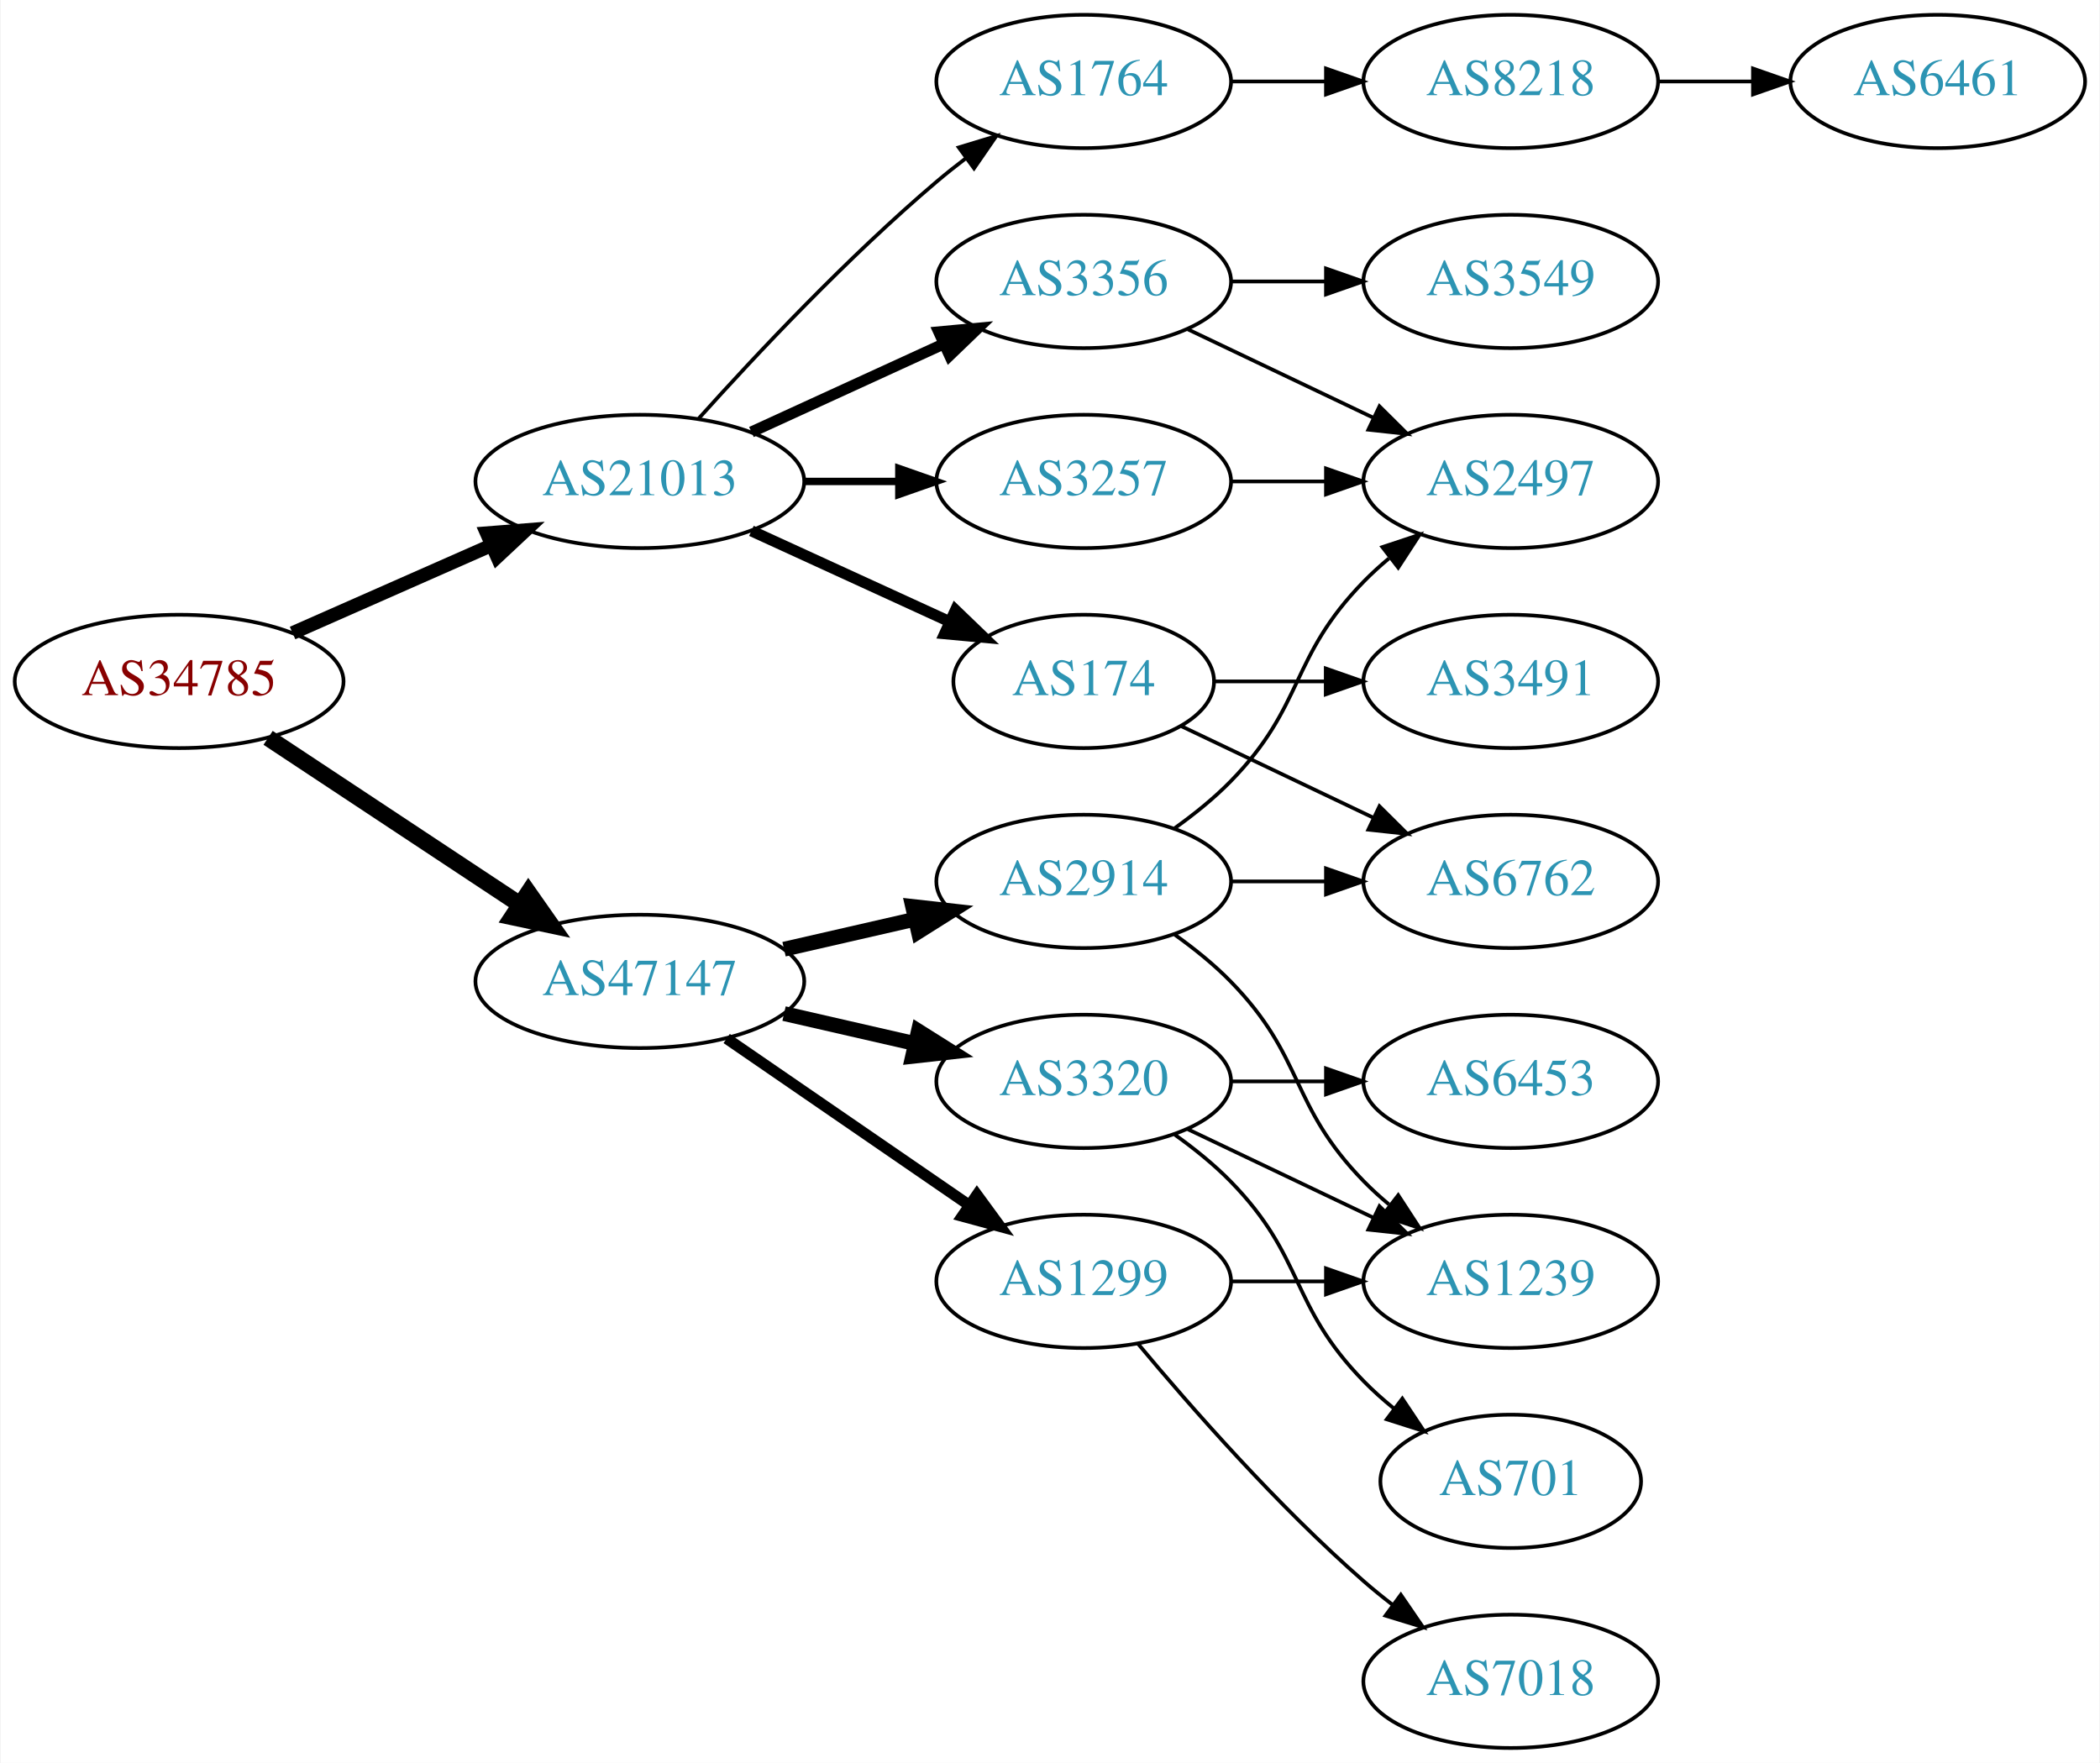
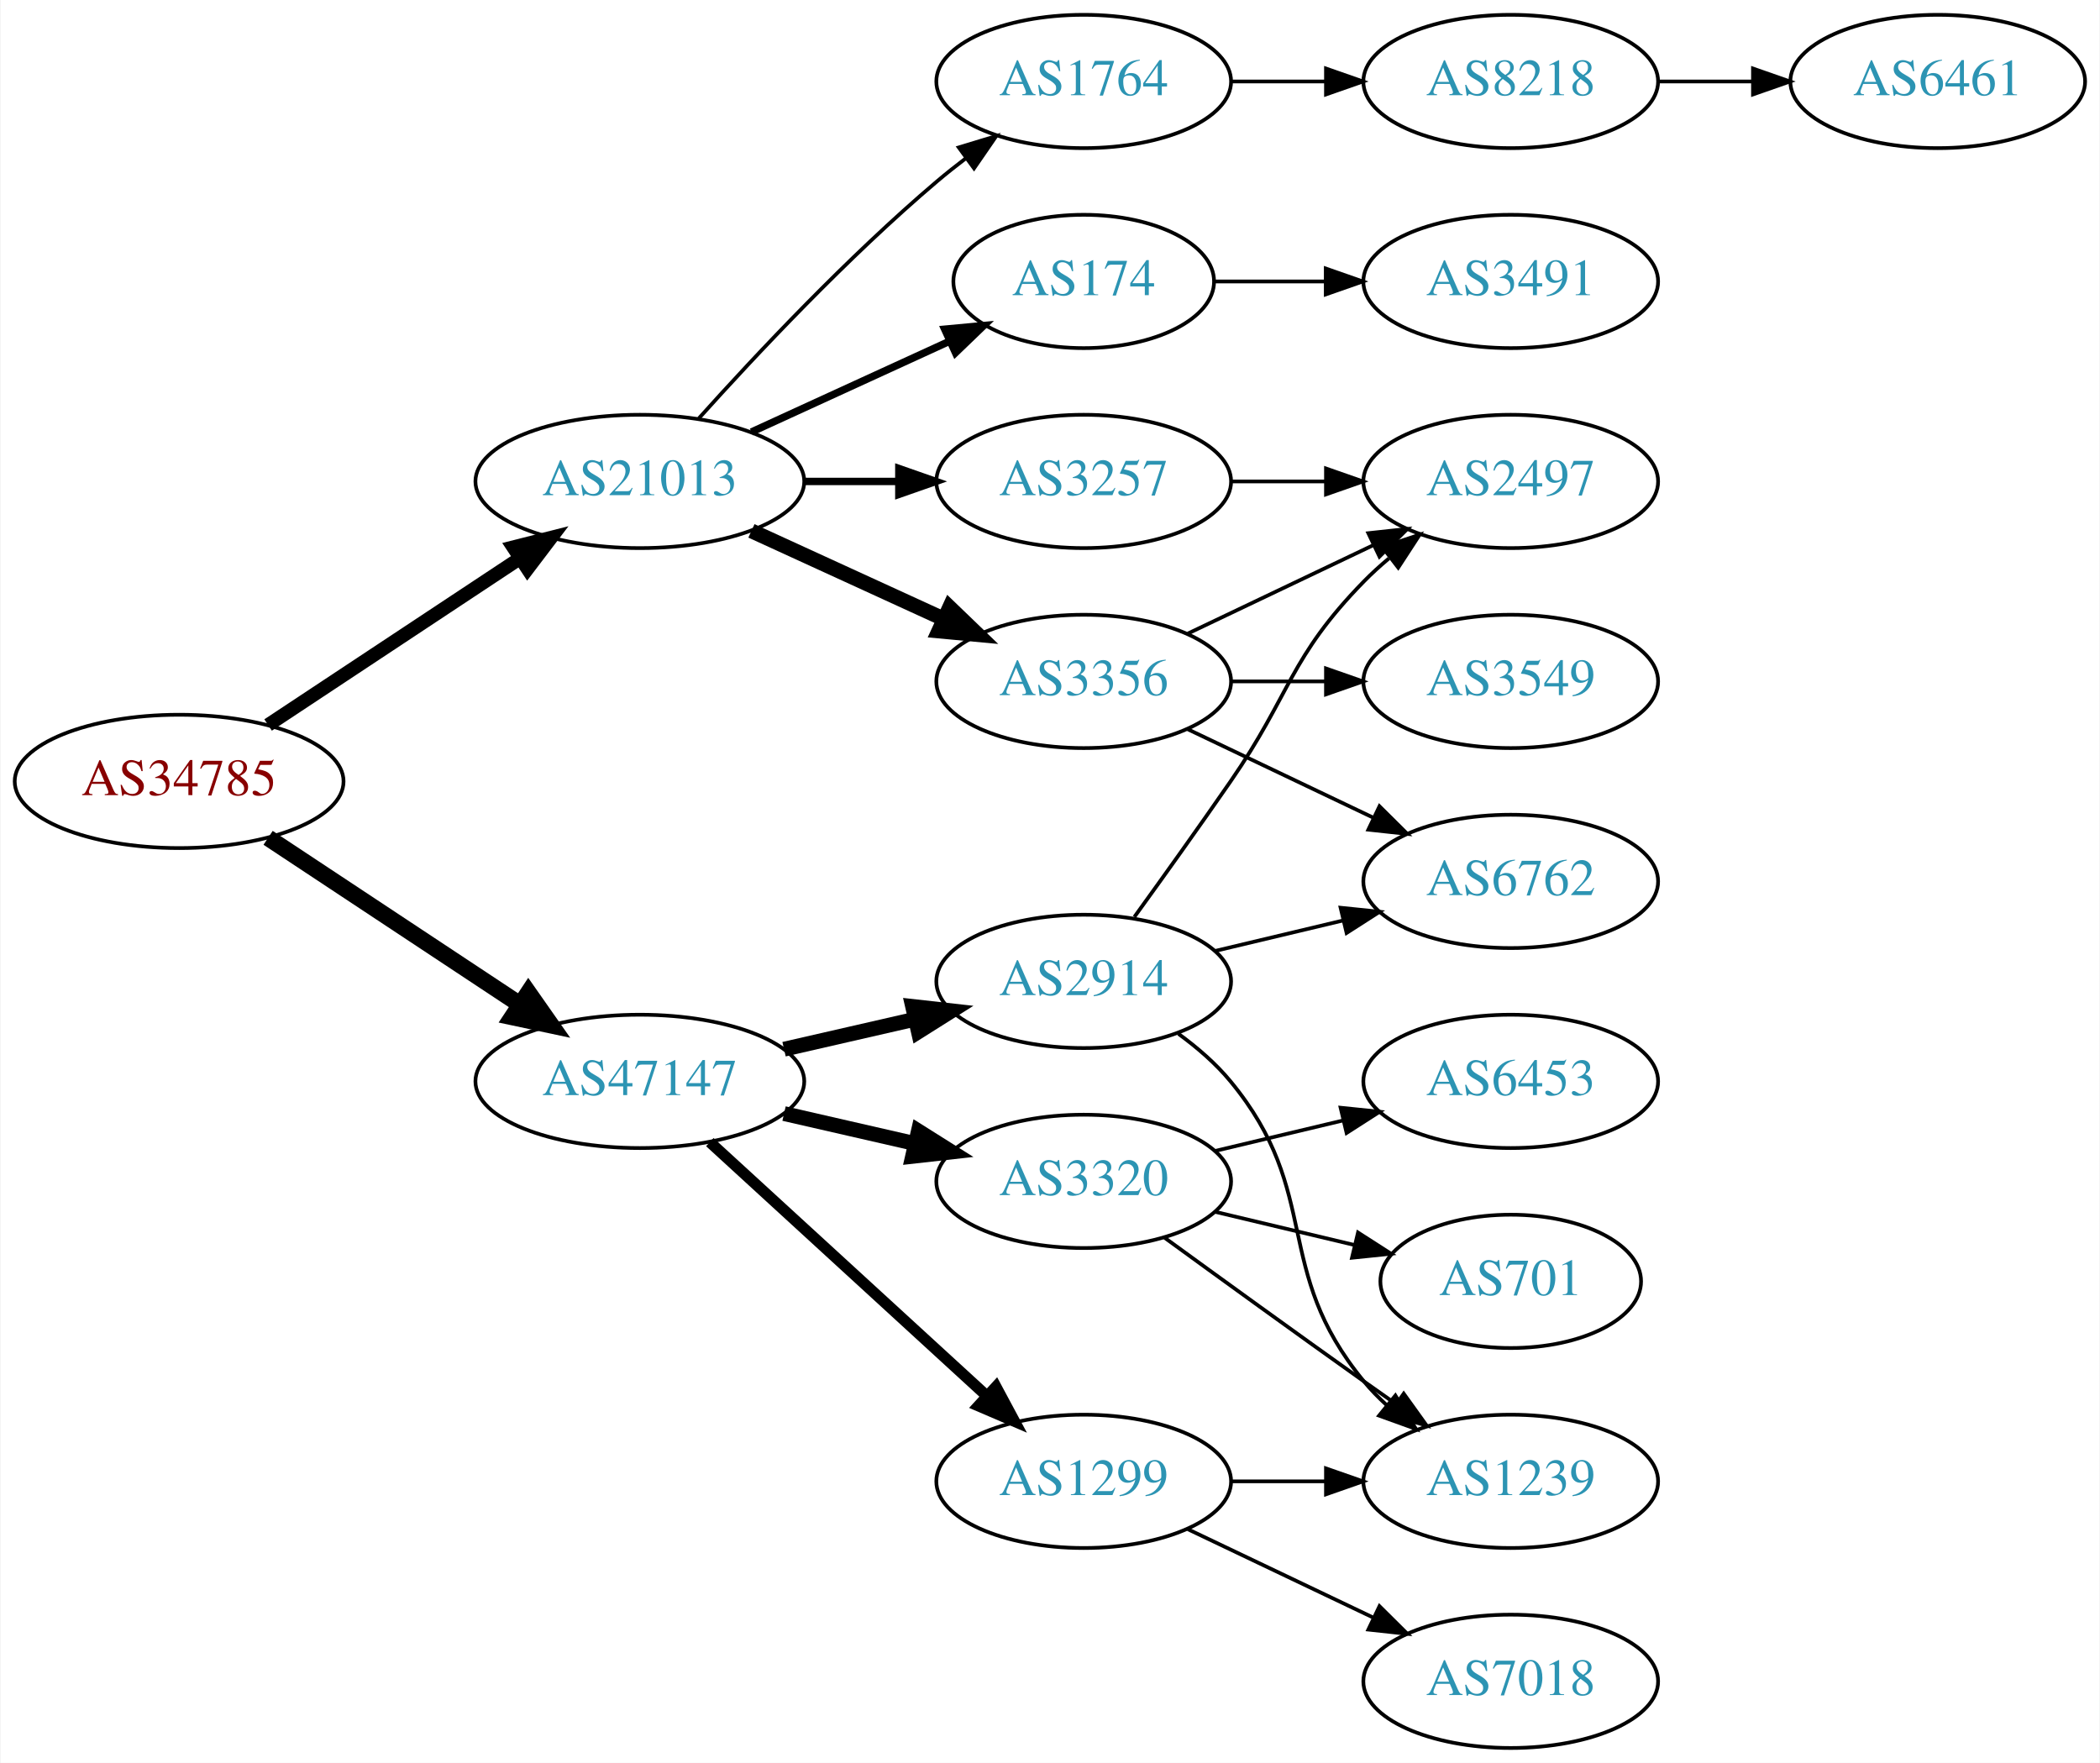
<svg xmlns="http://www.w3.org/2000/svg" xmlns:xlink="http://www.w3.org/1999/xlink" width="567pt" height="476pt" viewBox="0.00 0.00 566.66 476.00">
  <g id="graph0" class="graph" transform="scale(1 1) rotate(0) translate(4 472)">
    <polygon fill="white" stroke="none" points="-4,4 -4,-472 562.663,-472 562.663,4 -4,4" />
    <g id="node1" class="node">
      <g id="a_node1">
        <a xlink:href="/asn/34785" xlink:title="AS34785 ~ Stadtwerke Klagenfurt AG [AT]">
-           <ellipse fill="#ffffff" stroke="black" cx="44.196" cy="-288" rx="44.393" ry="18" />
-           <text text-anchor="middle" x="44.196" y="-284.3" font-family="Times,serif" font-size="14.00" fill="#880000">AS34785</text>
+           <ellipse fill="#ffffff" stroke="black" cx="44.196" cy="-261" rx="44.393" ry="18" />
+           <text text-anchor="middle" x="44.196" y="-257.3" font-family="Times,serif" font-size="14.00" fill="#880000">AS34785</text>
        </a>
      </g>
    </g>
    <g id="node2" class="node">
      <g id="a_node2">
        <a xlink:href="/asn/21013" xlink:title="AS21013 ~ Wels, AT [AT]">
          <ellipse fill="#ffffff" stroke="black" cx="168.588" cy="-342" rx="44.393" ry="18" />
          <text text-anchor="middle" x="168.588" y="-338.3" font-family="Times,serif" font-size="14.00" fill="#2c94b3">AS21013</text>
        </a>
      </g>
    </g>
    <g id="edge1" class="edge">
-       <path fill="none" stroke="black" stroke-width="3.682" d="M74.824,-301.072C90.941,-308.183 111.081,-317.069 128.473,-324.742" />
-       <polygon fill="black" stroke="black" stroke-width="3.682" points="127.247,-328.027 137.809,-328.861 130.073,-321.622 127.247,-328.027" />
+       <path fill="none" stroke="black" stroke-width="3.682" d="M68.217,-276.235C87.449,-288.963 115.056,-307.234 136.294,-321.289" />
+       <polygon fill="black" stroke="black" stroke-width="3.682" points="134.4,-324.233 144.67,-326.833 138.263,-318.395 134.4,-324.233" />
    </g>
    <g id="node3" class="node">
      <g id="a_node3">
        <a xlink:href="/asn/47147" xlink:title="AS47147 ~ ANEXIA Internetdienstleistungs GmbH [AT]">
-           <ellipse fill="#ffffff" stroke="black" cx="168.588" cy="-207" rx="44.393" ry="18" />
-           <text text-anchor="middle" x="168.588" y="-203.3" font-family="Times,serif" font-size="14.00" fill="#2c94b3">AS47147</text>
+           <ellipse fill="#ffffff" stroke="black" cx="168.588" cy="-180" rx="44.393" ry="18" />
+           <text text-anchor="middle" x="168.588" y="-176.3" font-family="Times,serif" font-size="14.00" fill="#2c94b3">AS47147</text>
        </a>
      </g>
    </g>
    <g id="edge2" class="edge">
-       <path fill="none" stroke="black" stroke-width="4.5" d="M68.217,-272.765C87.449,-260.037 115.056,-241.766 136.294,-227.711" />
-       <polygon fill="black" stroke="black" stroke-width="4.5" points="138.504,-230.97 144.67,-222.167 134.158,-224.403 138.504,-230.97" />
+       <path fill="none" stroke="black" stroke-width="4.5" d="M68.217,-245.765C87.449,-233.037 115.056,-214.766 136.294,-200.711" />
+       <polygon fill="black" stroke="black" stroke-width="4.5" points="138.504,-203.97 144.67,-195.167 134.158,-197.403 138.504,-203.97" />
    </g>
    <g id="node4" class="node">
      <g id="a_node4">
-         <a xlink:href="/asn/3356" xlink:title="AS3356 ~ Level 3 Parent, LLC [US]">
-           <ellipse fill="#ffffff" stroke="black" cx="288.431" cy="-396" rx="39.794" ry="18" />
-           <text text-anchor="middle" x="288.431" y="-392.3" font-family="Times,serif" font-size="14.00" fill="#2c94b3">AS3356</text>
+         <a xlink:href="/asn/1764" xlink:title="AS1764 ~ NEXTLAYER-AS [AT]">
+           <ellipse fill="#ffffff" stroke="black" cx="288.431" cy="-450" rx="39.794" ry="18" />
+           <text text-anchor="middle" x="288.431" y="-446.3" font-family="Times,serif" font-size="14.00" fill="#2c94b3">AS1764</text>
        </a>
      </g>
    </g>
    <g id="edge3" class="edge">
-       <path fill="none" stroke="black" stroke-width="3" d="M198.718,-355.348C214.329,-362.502 233.727,-371.391 250.399,-379.03" />
-       <polygon fill="black" stroke="black" stroke-width="3" points="249.302,-382.378 259.851,-383.362 252.218,-376.014 249.302,-382.378" />
+       <path fill="none" stroke="black" d="M184.521,-359.044C199.847,-376.097 224.782,-402.65 248.784,-423 251.281,-425.117 253.942,-427.232 256.653,-429.293" />
+       <polygon fill="black" stroke="black" points="254.69,-432.194 264.83,-435.266 258.819,-426.541 254.69,-432.194" />
    </g>
    <g id="node5" class="node">
      <g id="a_node5">
        <a xlink:href="/asn/3257" xlink:title="AS3257 ~ GTT [DE]">
          <ellipse fill="#ffffff" stroke="black" cx="288.431" cy="-342" rx="39.794" ry="18" />
          <text text-anchor="middle" x="288.431" y="-338.3" font-family="Times,serif" font-size="14.00" fill="#2c94b3">AS3257</text>
        </a>
      </g>
    </g>
    <g id="edge4" class="edge">
      <path fill="none" stroke="black" stroke-width="2" d="M212.799,-342C221.112,-342 229.875,-342 238.357,-342" />
      <polygon fill="black" stroke="black" stroke-width="2" points="238.516,-345.5 248.516,-342 238.516,-338.5 238.516,-345.5" />
    </g>
    <g id="node6" class="node">
      <g id="a_node6">
-         <a xlink:href="/asn/1764" xlink:title="AS1764 ~ NEXTLAYER-AS [AT]">
-           <ellipse fill="#ffffff" stroke="black" cx="288.431" cy="-450" rx="39.794" ry="18" />
-           <text text-anchor="middle" x="288.431" y="-446.3" font-family="Times,serif" font-size="14.00" fill="#2c94b3">AS1764</text>
+         <a xlink:href="/asn/174" xlink:title="AS174 ~ Cogent Communications [US]">
+           <ellipse fill="#ffffff" stroke="black" cx="288.431" cy="-396" rx="35.194" ry="18" />
+           <text text-anchor="middle" x="288.431" y="-392.3" font-family="Times,serif" font-size="14.00" fill="#2c94b3">AS174</text>
        </a>
      </g>
    </g>
    <g id="edge5" class="edge">
-       <path fill="none" stroke="black" d="M184.521,-359.044C199.847,-376.097 224.782,-402.65 248.784,-423 251.281,-425.117 253.942,-427.232 256.653,-429.293" />
-       <polygon fill="black" stroke="black" points="254.69,-432.194 264.83,-435.266 258.819,-426.541 254.69,-432.194" />
+       <path fill="none" stroke="black" stroke-width="2" d="M198.718,-355.348C214.935,-362.78 235.238,-372.083 252.327,-379.914" />
+       <polygon fill="black" stroke="black" stroke-width="2" points="250.895,-383.108 261.444,-384.092 253.811,-376.744 250.895,-383.108" />
    </g>
    <g id="node7" class="node">
      <g id="a_node7">
-         <a xlink:href="/asn/174" xlink:title="AS174 ~ Cogent Communications [US]">
-           <ellipse fill="#ffffff" stroke="black" cx="288.431" cy="-288" rx="35.194" ry="18" />
-           <text text-anchor="middle" x="288.431" y="-284.3" font-family="Times,serif" font-size="14.00" fill="#2c94b3">AS174</text>
+         <a xlink:href="/asn/3356" xlink:title="AS3356 ~ Level 3 Parent, LLC [US]">
+           <ellipse fill="#ffffff" stroke="black" cx="288.431" cy="-288" rx="39.794" ry="18" />
+           <text text-anchor="middle" x="288.431" y="-284.3" font-family="Times,serif" font-size="14.00" fill="#2c94b3">AS3356</text>
        </a>
      </g>
    </g>
    <g id="edge6" class="edge">
-       <path fill="none" stroke="black" stroke-width="3" d="M198.718,-328.652C214.935,-321.22 235.238,-311.917 252.327,-304.086" />
-       <polygon fill="black" stroke="black" stroke-width="3" points="253.811,-307.256 261.444,-299.908 250.895,-300.892 253.811,-307.256" />
+       <path fill="none" stroke="black" stroke-width="4" d="M198.718,-328.652C214.329,-321.498 233.727,-312.609 250.399,-304.97" />
+       <polygon fill="black" stroke="black" stroke-width="4" points="252.218,-307.986 259.851,-300.638 249.302,-301.622 252.218,-307.986" />
    </g>
    <g id="node14" class="node">
      <g id="a_node14">
-         <a xlink:href="/asn/1299" xlink:title="AS1299 ~ Telia Carrier [EU]">
-           <ellipse fill="#ffffff" stroke="black" cx="288.431" cy="-126" rx="39.794" ry="18" />
-           <text text-anchor="middle" x="288.431" y="-122.3" font-family="Times,serif" font-size="14.00" fill="#2c94b3">AS1299</text>
+         <a xlink:href="/asn/3320" xlink:title="AS3320 ~ DTAG [DE]">
+           <ellipse fill="#ffffff" stroke="black" cx="288.431" cy="-153" rx="39.794" ry="18" />
+           <text text-anchor="middle" x="288.431" y="-149.3" font-family="Times,serif" font-size="14.00" fill="#2c94b3">AS3320</text>
        </a>
      </g>
    </g>
    <g id="edge14" class="edge">
-       <path fill="none" stroke="black" stroke-width="3" d="M192.031,-191.574C210.612,-178.802 237.173,-160.545 257.553,-146.537" />
-       <polygon fill="black" stroke="black" stroke-width="3" points="259.609,-149.371 265.867,-140.822 255.643,-143.602 259.609,-149.371" />
+       <path fill="none" stroke="black" stroke-width="4" d="M207.523,-171.308C218.764,-168.733 231.176,-165.889 242.799,-163.226" />
+       <polygon fill="black" stroke="black" stroke-width="4" points="243.795,-166.588 252.761,-160.943 242.232,-159.765 243.795,-166.588" />
    </g>
    <g id="node15" class="node">
      <g id="a_node15">
-         <a xlink:href="/asn/3320" xlink:title="AS3320 ~ DTAG [DE]">
-           <ellipse fill="#ffffff" stroke="black" cx="288.431" cy="-180" rx="39.794" ry="18" />
-           <text text-anchor="middle" x="288.431" y="-176.3" font-family="Times,serif" font-size="14.00" fill="#2c94b3">AS3320</text>
+         <a xlink:href="/asn/2914" xlink:title="AS2914 ~ NTT America, Inc. [US]">
+           <ellipse fill="#ffffff" stroke="black" cx="288.431" cy="-207" rx="39.794" ry="18" />
+           <text text-anchor="middle" x="288.431" y="-203.3" font-family="Times,serif" font-size="14.00" fill="#2c94b3">AS2914</text>
        </a>
      </g>
    </g>
    <g id="edge15" class="edge">
-       <path fill="none" stroke="black" stroke-width="4" d="M207.523,-198.308C218.764,-195.733 231.176,-192.889 242.799,-190.226" />
-       <polygon fill="black" stroke="black" stroke-width="4" points="243.795,-193.588 252.761,-187.943 242.232,-186.765 243.795,-193.588" />
+       <path fill="none" stroke="black" stroke-width="4" d="M207.523,-188.692C218.764,-191.267 231.176,-194.111 242.799,-196.774" />
+       <polygon fill="black" stroke="black" stroke-width="4" points="242.232,-200.235 252.761,-199.057 243.795,-193.412 242.232,-200.235" />
    </g>
    <g id="node16" class="node">
      <g id="a_node16">
-         <a xlink:href="/asn/2914" xlink:title="AS2914 ~ NTT America, Inc. [US]">
-           <ellipse fill="#ffffff" stroke="black" cx="288.431" cy="-234" rx="39.794" ry="18" />
-           <text text-anchor="middle" x="288.431" y="-230.3" font-family="Times,serif" font-size="14.00" fill="#2c94b3">AS2914</text>
+         <a xlink:href="/asn/1299" xlink:title="AS1299 ~ Telia Carrier [EU]">
+           <ellipse fill="#ffffff" stroke="black" cx="288.431" cy="-72" rx="39.794" ry="18" />
+           <text text-anchor="middle" x="288.431" y="-68.3" font-family="Times,serif" font-size="14.00" fill="#2c94b3">AS1299</text>
        </a>
      </g>
    </g>
    <g id="edge16" class="edge">
-       <path fill="none" stroke="black" stroke-width="4" d="M207.523,-215.692C218.764,-218.267 231.176,-221.111 242.799,-223.774" />
-       <polygon fill="black" stroke="black" stroke-width="4" points="242.232,-227.235 252.761,-226.057 243.795,-220.412 242.232,-227.235" />
+       <path fill="none" stroke="black" stroke-width="3" d="M187.486,-163.597C207.414,-145.333 239.772,-115.678 262.249,-95.079" />
+       <polygon fill="black" stroke="black" stroke-width="3" points="264.743,-97.54 269.751,-88.203 260.014,-92.38 264.743,-97.54" />
    </g>
    <g id="node8" class="node">
      <g id="a_node8">
+         <a xlink:href="/asn/8218" xlink:title="AS8218 ~ legacy Neotelecoms [FR]">
+           <ellipse fill="#ffffff" stroke="black" cx="403.724" cy="-450" rx="39.794" ry="18" />
+           <text text-anchor="middle" x="403.724" y="-446.3" font-family="Times,serif" font-size="14.00" fill="#2c94b3">AS8218</text>
+         </a>
+       </g>
+     </g>
+     <g id="edge7" class="edge">
+       <path fill="none" stroke="black" d="M328.103,-450C336.306,-450 345.07,-450 353.602,-450" />
+       <polygon fill="black" stroke="black" points="353.841,-453.5 363.841,-450 353.841,-446.5 353.841,-453.5" />
+     </g>
+     <g id="node11" class="node">
+       <g id="a_node11">
        <a xlink:href="/asn/2497" xlink:title="AS2497 ~ Internet Initiative Japan Inc. [JP]">
          <ellipse fill="#ffffff" stroke="black" cx="403.724" cy="-342" rx="39.794" ry="18" />
          <text text-anchor="middle" x="403.724" y="-338.3" font-family="Times,serif" font-size="14.00" fill="#2c94b3">AS2497</text>
        </a>
      </g>
    </g>
-     <g id="edge7" class="edge">
-       <path fill="none" stroke="black" d="M316.567,-383.066C331.561,-375.919 350.382,-366.948 366.605,-359.215" />
-       <polygon fill="black" stroke="black" points="368.288,-362.291 375.809,-354.829 365.276,-355.972 368.288,-362.291" />
-     </g>
-     <g id="node9" class="node">
-       <g id="a_node9">
-         <a xlink:href="/asn/3549" xlink:title="AS3549 ~ Level 3 Parent, LLC [US]">
-           <ellipse fill="#ffffff" stroke="black" cx="403.724" cy="-396" rx="39.794" ry="18" />
-           <text text-anchor="middle" x="403.724" y="-392.3" font-family="Times,serif" font-size="14.00" fill="#2c94b3">AS3549</text>
-         </a>
-       </g>
-     </g>
-     <g id="edge8" class="edge">
-       <path fill="none" stroke="black" d="M328.103,-396C336.306,-396 345.07,-396 353.602,-396" />
-       <polygon fill="black" stroke="black" points="353.841,-399.5 363.841,-396 353.841,-392.5 353.841,-399.5" />
-     </g>
-     <g id="edge13" class="edge">
+     <g id="edge10" class="edge">
      <path fill="none" stroke="black" d="M328.103,-342C336.306,-342 345.07,-342 353.602,-342" />
      <polygon fill="black" stroke="black" points="353.841,-345.5 363.841,-342 353.841,-338.5 353.841,-345.5" />
    </g>
    <g id="node10" class="node">
      <g id="a_node10">
-         <a xlink:href="/asn/8218" xlink:title="AS8218 ~ legacy Neotelecoms [FR]">
-           <ellipse fill="#ffffff" stroke="black" cx="403.724" cy="-450" rx="39.794" ry="18" />
-           <text text-anchor="middle" x="403.724" y="-446.3" font-family="Times,serif" font-size="14.00" fill="#2c94b3">AS8218</text>
+         <a xlink:href="/asn/3491" xlink:title="AS3491 ~ PCCW Global, Inc. [US]">
+           <ellipse fill="#ffffff" stroke="black" cx="403.724" cy="-396" rx="39.794" ry="18" />
+           <text text-anchor="middle" x="403.724" y="-392.3" font-family="Times,serif" font-size="14.00" fill="#2c94b3">AS3491</text>
        </a>
      </g>
    </g>
    <g id="edge9" class="edge">
-       <path fill="none" stroke="black" d="M328.103,-450C336.306,-450 345.07,-450 353.602,-450" />
-       <polygon fill="black" stroke="black" points="353.841,-453.5 363.841,-450 353.841,-446.5 353.841,-453.5" />
+       <path fill="none" stroke="black" d="M323.73,-396C333.107,-396 343.457,-396 353.492,-396" />
+       <polygon fill="black" stroke="black" points="353.781,-399.5 363.781,-396 353.781,-392.5 353.781,-399.5" />
+     </g>
+     <g id="edge11" class="edge">
+       <path fill="none" stroke="black" d="M316.567,-300.934C331.561,-308.081 350.382,-317.052 366.605,-324.785" />
+       <polygon fill="black" stroke="black" points="365.276,-328.028 375.809,-329.171 368.288,-321.709 365.276,-328.028" />
    </g>
    <g id="node12" class="node">
      <g id="a_node12">
-         <a xlink:href="/asn/3491" xlink:title="AS3491 ~ PCCW Global, Inc. [US]">
+         <a xlink:href="/asn/3549" xlink:title="AS3549 ~ Level 3 Parent, LLC [US]">
          <ellipse fill="#ffffff" stroke="black" cx="403.724" cy="-288" rx="39.794" ry="18" />
-           <text text-anchor="middle" x="403.724" y="-284.3" font-family="Times,serif" font-size="14.00" fill="#2c94b3">AS3491</text>
-         </a>
-       </g>
-     </g>
-     <g id="edge11" class="edge">
-       <path fill="none" stroke="black" d="M323.73,-288C333.107,-288 343.457,-288 353.492,-288" />
-       <polygon fill="black" stroke="black" points="353.781,-291.5 363.781,-288 353.781,-284.5 353.781,-291.5" />
+           <text text-anchor="middle" x="403.724" y="-284.3" font-family="Times,serif" font-size="14.00" fill="#2c94b3">AS3549</text>
+         </a>
+       </g>
+     </g>
+     <g id="edge12" class="edge">
+       <path fill="none" stroke="black" d="M328.103,-288C336.306,-288 345.07,-288 353.602,-288" />
+       <polygon fill="black" stroke="black" points="353.841,-291.5 363.841,-288 353.841,-284.5 353.841,-291.5" />
    </g>
    <g id="node13" class="node">
      <g id="a_node13">
        <a xlink:href="/asn/6762" xlink:title="AS6762 ~ TELECOM ITALIA SPARKLE S.p.A. [IT]">
          <ellipse fill="#ffffff" stroke="black" cx="403.724" cy="-234" rx="39.794" ry="18" />
          <text text-anchor="middle" x="403.724" y="-230.3" font-family="Times,serif" font-size="14.00" fill="#2c94b3">AS6762</text>
        </a>
      </g>
    </g>
-     <g id="edge12" class="edge">
-       <path fill="none" stroke="black" d="M314.856,-275.881C330.159,-268.587 349.882,-259.186 366.764,-251.14" />
-       <polygon fill="black" stroke="black" points="368.283,-254.293 375.804,-246.831 365.271,-247.974 368.283,-254.293" />
-     </g>
-     <g id="node11" class="node">
-       <g id="a_node11">
+     <g id="edge13" class="edge">
+       <path fill="none" stroke="black" d="M316.567,-275.066C331.561,-267.919 350.382,-258.948 366.605,-251.215" />
+       <polygon fill="black" stroke="black" points="368.288,-254.291 375.809,-246.829 365.276,-247.972 368.288,-254.291" />
+     </g>
+     <g id="node9" class="node">
+       <g id="a_node9">
        <a xlink:href="/asn/6461" xlink:title="AS6461 ~ ZAYO-6461 [US]">
          <ellipse fill="#ffffff" stroke="black" cx="519.017" cy="-450" rx="39.794" ry="18" />
          <text text-anchor="middle" x="519.017" y="-446.3" font-family="Times,serif" font-size="14.00" fill="#2c94b3">AS6461</text>
        </a>
      </g>
    </g>
-     <g id="edge10" class="edge">
+     <g id="edge8" class="edge">
      <path fill="none" stroke="black" d="M443.396,-450C451.599,-450 460.363,-450 468.895,-450" />
      <polygon fill="black" stroke="black" points="469.134,-453.5 479.134,-450 469.134,-446.5 469.134,-453.5" />
    </g>
+     <g id="node17" class="node">
+       <g id="a_node17">
+         <a xlink:href="/asn/6453" xlink:title="AS6453 ~ TATA COMMUNICATIONS (AMERICA) INC [US]">
+           <ellipse fill="#ffffff" stroke="black" cx="403.724" cy="-180" rx="39.794" ry="18" />
+           <text text-anchor="middle" x="403.724" y="-176.3" font-family="Times,serif" font-size="14.00" fill="#2c94b3">AS6453</text>
+         </a>
+       </g>
+     </g>
+     <g id="edge17" class="edge">
+       <path fill="none" stroke="black" d="M324.038,-161.248C334.909,-163.838 347.064,-166.735 358.506,-169.462" />
+       <polygon fill="black" stroke="black" points="357.789,-172.889 368.328,-171.803 359.412,-166.08 357.789,-172.889" />
+     </g>
    <g id="node18" class="node">
      <g id="a_node18">
+         <a xlink:href="/asn/701" xlink:title="AS701 ~ UUNET [US]">
+           <ellipse fill="#ffffff" stroke="black" cx="403.724" cy="-126" rx="35.194" ry="18" />
+           <text text-anchor="middle" x="403.724" y="-122.3" font-family="Times,serif" font-size="14.00" fill="#2c94b3">AS701</text>
+         </a>
+       </g>
+     </g>
+     <g id="edge18" class="edge">
+       <path fill="none" stroke="black" d="M324.038,-144.752C335.833,-141.942 349.137,-138.771 361.405,-135.847" />
+       <polygon fill="black" stroke="black" points="362.494,-139.186 371.41,-133.463 360.871,-132.376 362.494,-139.186" />
+     </g>
+     <g id="node19" class="node">
+       <g id="a_node19">
        <a xlink:href="/asn/1239" xlink:title="AS1239 ~ Sprint [US]">
-           <ellipse fill="#ffffff" stroke="black" cx="403.724" cy="-126" rx="39.794" ry="18" />
-           <text text-anchor="middle" x="403.724" y="-122.3" font-family="Times,serif" font-size="14.00" fill="#2c94b3">AS1239</text>
-         </a>
-       </g>
+           <ellipse fill="#ffffff" stroke="black" cx="403.724" cy="-72" rx="39.794" ry="18" />
+           <text text-anchor="middle" x="403.724" y="-68.3" font-family="Times,serif" font-size="14.00" fill="#2c94b3">AS1239</text>
+         </a>
+       </g>
+     </g>
+     <g id="edge19" class="edge">
+       <path fill="none" stroke="black" d="M310.279,-137.778C325.213,-126.909 345.827,-111.975 364.077,-99 366.898,-96.995 369.841,-94.915 372.789,-92.841" />
+       <polygon fill="black" stroke="black" points="374.835,-95.681 381.013,-87.074 370.816,-89.95 374.835,-95.681" />
+     </g>
+     <g id="edge23" class="edge">
+       <path fill="none" stroke="black" d="M302.11,-224.406C309.725,-234.937 319.558,-248.67 328.077,-261 344.473,-284.731 343.905,-294.383 364.077,-315 366.17,-317.139 368.453,-319.218 370.83,-321.21" />
+       <polygon fill="black" stroke="black" points="369.074,-324.275 379.13,-327.611 373.349,-318.732 369.074,-324.275" />
+     </g>
+     <g id="edge22" class="edge">
+       <path fill="none" stroke="black" d="M324.038,-215.248C334.909,-217.838 347.064,-220.735 358.506,-223.462" />
+       <polygon fill="black" stroke="black" points="357.789,-226.889 368.328,-225.803 359.412,-220.08 357.789,-226.889" />
+     </g>
+     <g id="edge24" class="edge">
+       <path fill="none" stroke="black" d="M314.012,-192.844C319.106,-189.128 324.12,-184.799 328.077,-180 353.142,-149.606 339.013,-129.394 364.077,-99 365.932,-96.751 368.02,-94.604 370.238,-92.576" />
+       <polygon fill="black" stroke="black" points="372.587,-95.177 378.143,-86.156 368.174,-89.744 372.587,-95.177" />
    </g>
    <g id="edge21" class="edge">
-       <path fill="none" stroke="black" d="M328.103,-126C336.306,-126 345.07,-126 353.602,-126" />
-       <polygon fill="black" stroke="black" points="353.841,-129.5 363.841,-126 353.841,-122.5 353.841,-129.5" />
+       <path fill="none" stroke="black" d="M328.103,-72C336.306,-72 345.07,-72 353.602,-72" />
+       <polygon fill="black" stroke="black" points="353.841,-75.5 363.841,-72 353.841,-68.5 353.841,-75.5" />
    </g>
    <g id="node20" class="node">
      <g id="a_node20">
        <a xlink:href="/asn/7018" xlink:title="AS7018 ~ AT&amp;T Services, Inc. [US]">
          <ellipse fill="#ffffff" stroke="black" cx="403.724" cy="-18" rx="39.794" ry="18" />
          <text text-anchor="middle" x="403.724" y="-14.3" font-family="Times,serif" font-size="14.00" fill="#2c94b3">AS7018</text>
        </a>
      </g>
    </g>
    <g id="edge20" class="edge">
-       <path fill="none" stroke="black" d="M303.061,-109.183C317.343,-92.071 340.89,-65.255 364.077,-45 366.543,-42.846 369.182,-40.706 371.879,-38.628" />
-       <polygon fill="black" stroke="black" points="374.052,-41.375 380.033,-32.63 369.904,-35.736 374.052,-41.375" />
-     </g>
-     <g id="node17" class="node">
-       <g id="a_node17">
-         <a xlink:href="/asn/6453" xlink:title="AS6453 ~ TATA COMMUNICATIONS (AMERICA) INC [US]">
-           <ellipse fill="#ffffff" stroke="black" cx="403.724" cy="-180" rx="39.794" ry="18" />
-           <text text-anchor="middle" x="403.724" y="-176.3" font-family="Times,serif" font-size="14.00" fill="#2c94b3">AS6453</text>
-         </a>
-       </g>
-     </g>
-     <g id="edge17" class="edge">
-       <path fill="none" stroke="black" d="M328.103,-180C336.306,-180 345.07,-180 353.602,-180" />
-       <polygon fill="black" stroke="black" points="353.841,-183.5 363.841,-180 353.841,-176.5 353.841,-183.5" />
-     </g>
-     <g id="edge18" class="edge">
-       <path fill="none" stroke="black" d="M316.567,-167.066C331.561,-159.919 350.382,-150.948 366.605,-143.215" />
-       <polygon fill="black" stroke="black" points="368.288,-146.291 375.809,-138.829 365.276,-139.972 368.288,-146.291" />
-     </g>
-     <g id="node19" class="node">
-       <g id="a_node19">
-         <a xlink:href="/asn/701" xlink:title="AS701 ~ UUNET [US]">
-           <ellipse fill="#ffffff" stroke="black" cx="403.724" cy="-72" rx="35.194" ry="18" />
-           <text text-anchor="middle" x="403.724" y="-68.3" font-family="Times,serif" font-size="14.00" fill="#2c94b3">AS701</text>
-         </a>
-       </g>
-     </g>
-     <g id="edge19" class="edge">
-       <path fill="none" stroke="black" d="M313.025,-165.611C318.281,-161.852 323.613,-157.563 328.077,-153 348.25,-132.383 343.905,-119.617 364.077,-99 366.556,-96.466 369.303,-94.017 372.156,-91.696" />
-       <polygon fill="black" stroke="black" points="374.458,-94.343 380.341,-85.532 370.247,-88.752 374.458,-94.343" />
-     </g>
-     <g id="edge22" class="edge">
-       <path fill="none" stroke="black" d="M313.025,-248.389C318.281,-252.148 323.613,-256.437 328.077,-261 348.25,-281.617 343.905,-294.383 364.077,-315 366.17,-317.139 368.453,-319.218 370.83,-321.21" />
-       <polygon fill="black" stroke="black" points="369.074,-324.275 379.13,-327.611 373.349,-318.732 369.074,-324.275" />
-     </g>
-     <g id="edge23" class="edge">
-       <path fill="none" stroke="black" d="M328.103,-234C336.306,-234 345.07,-234 353.602,-234" />
-       <polygon fill="black" stroke="black" points="353.841,-237.5 363.841,-234 353.841,-230.5 353.841,-237.5" />
-     </g>
-     <g id="edge24" class="edge">
-       <path fill="none" stroke="black" d="M313.025,-219.611C318.281,-215.852 323.613,-211.563 328.077,-207 348.25,-186.383 343.905,-173.617 364.077,-153 366.17,-150.861 368.453,-148.782 370.83,-146.79" />
-       <polygon fill="black" stroke="black" points="373.349,-149.268 379.13,-140.389 369.074,-143.725 373.349,-149.268" />
+       <path fill="none" stroke="black" d="M316.567,-59.066C331.561,-51.919 350.382,-42.948 366.605,-35.215" />
+       <polygon fill="black" stroke="black" points="368.288,-38.291 375.809,-30.829 365.276,-31.972 368.288,-38.291" />
    </g>
  </g>
</svg>
